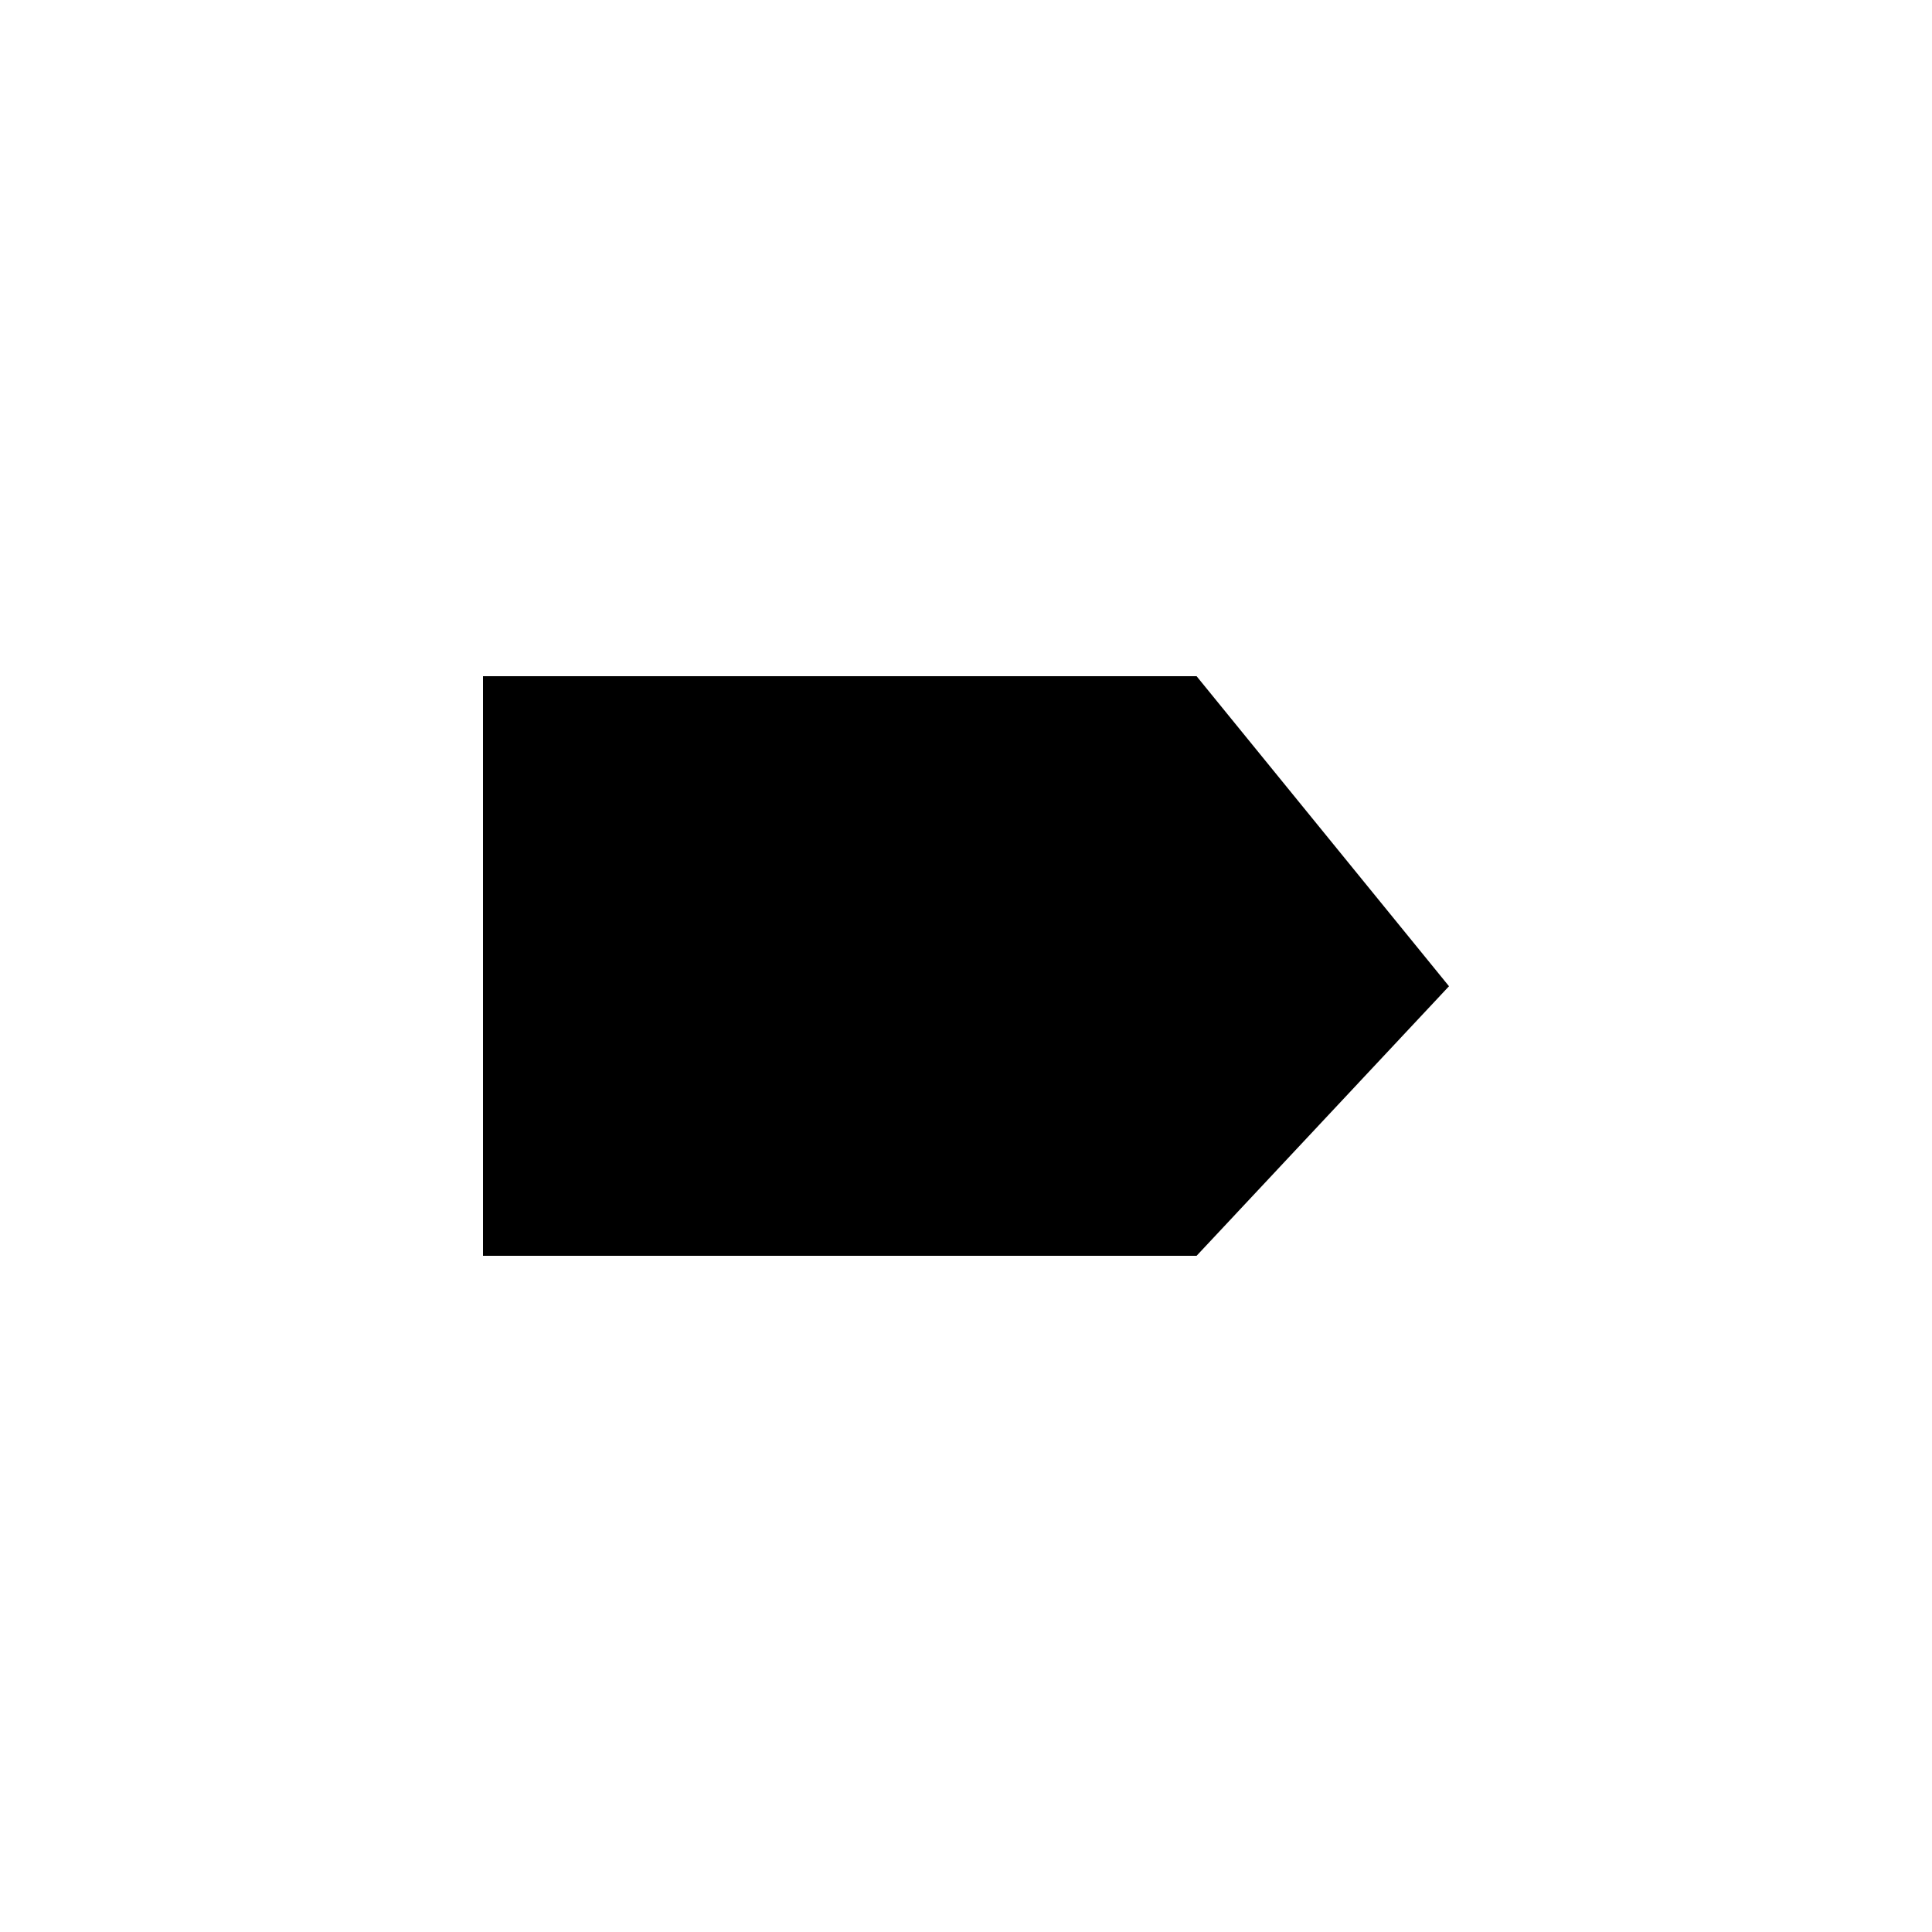
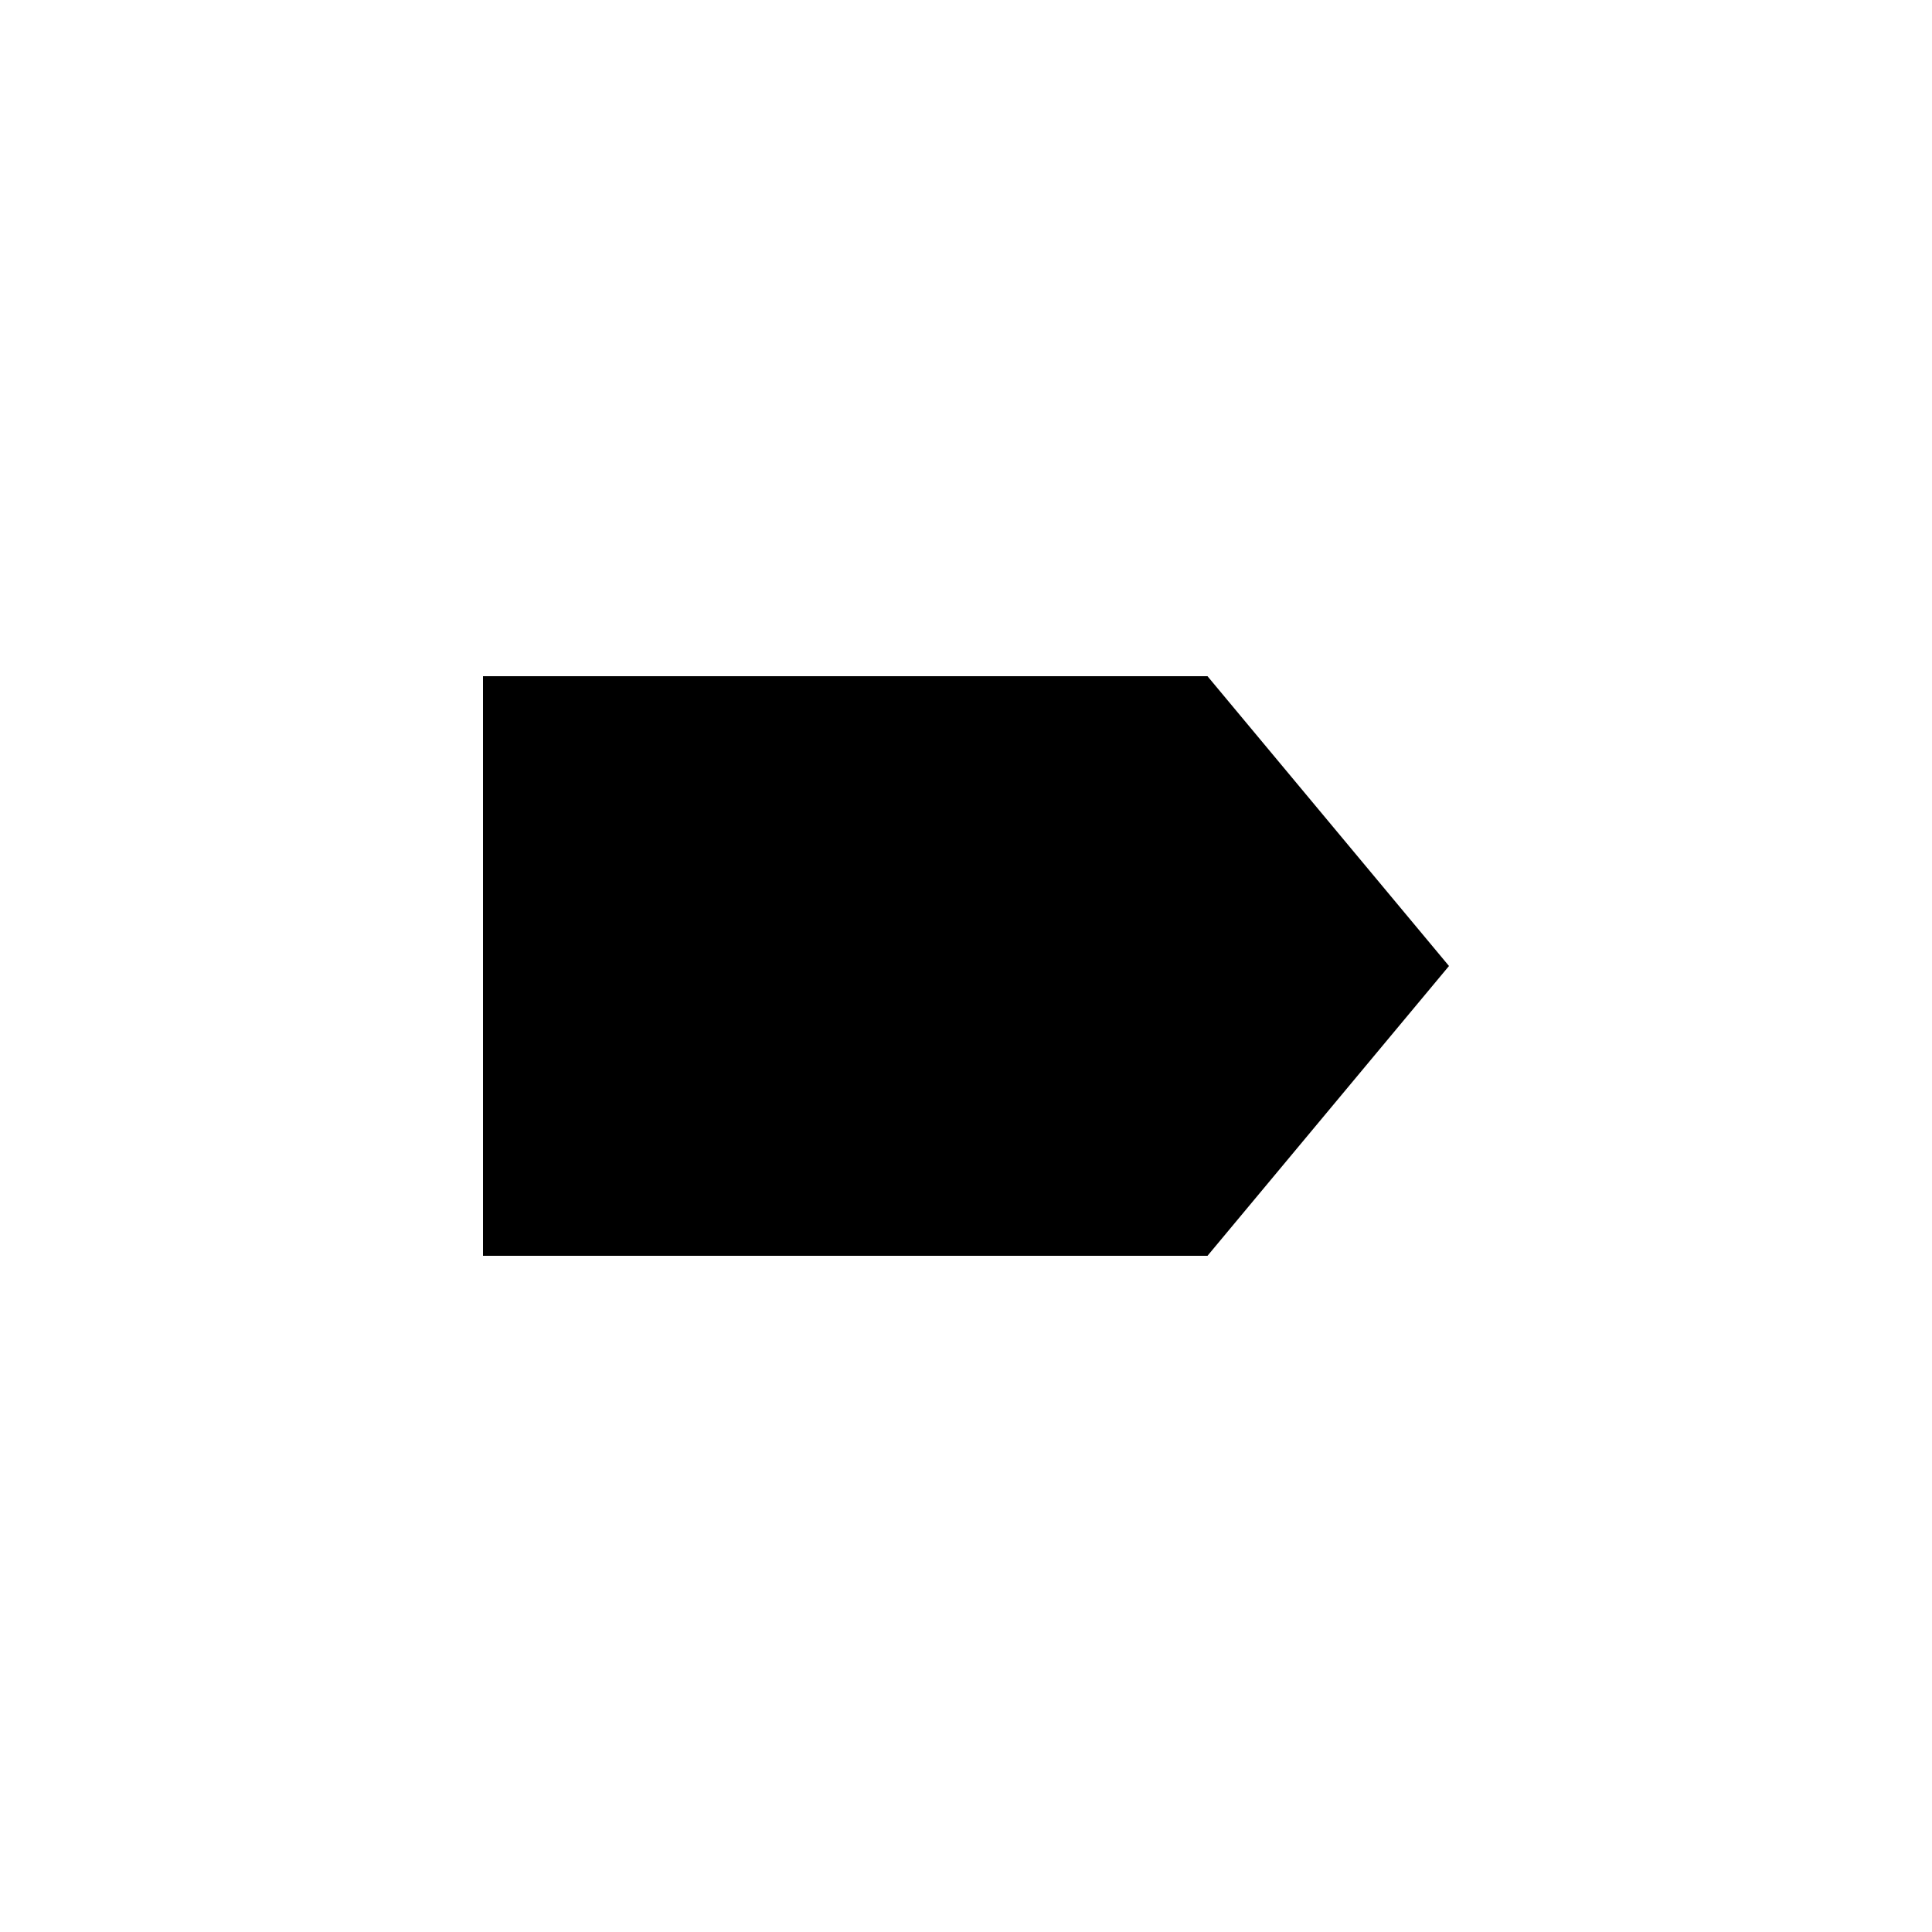
<svg xmlns="http://www.w3.org/2000/svg" viewBox="0 0 40 40">
-   <path fill="#000" fill-rule="nonzero" d="M30 20.419L24.774 26H10V14h14.774z" />
+   <path d="M25 14l5 6-5 6H10V14h15z" />
</svg>
